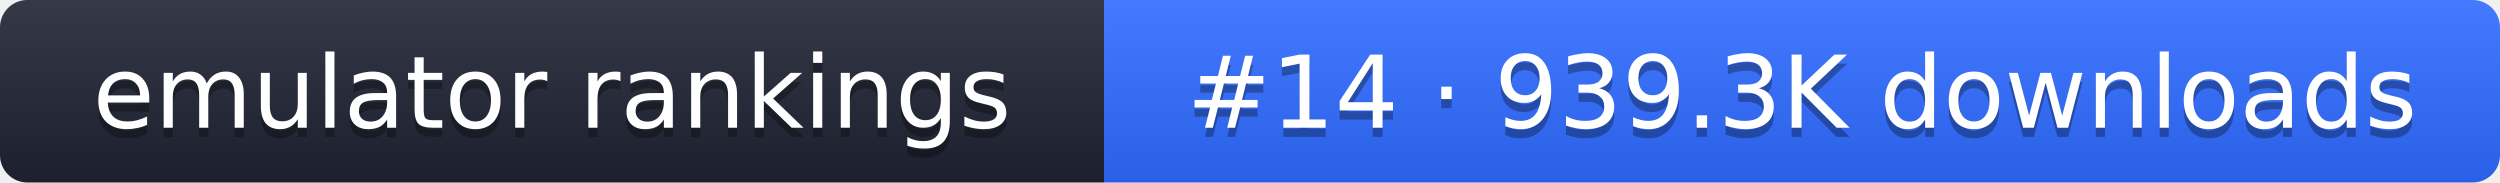
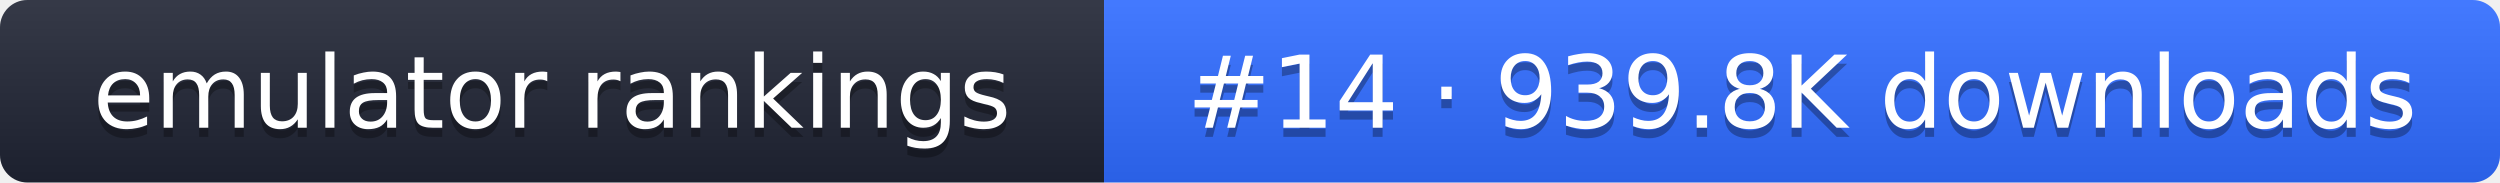
- <svg xmlns="http://www.w3.org/2000/svg" width="274" height="20" role="img" aria-label="emulator rankings: #14 · 939.3K downloads">
+ <svg xmlns="http://www.w3.org/2000/svg" width="274" height="20" role="img" aria-label="emulator rankings: #14 · 939.8K downloads">
  <linearGradient id="g" x2="0" y2="100%">
    <stop offset="0" stop-color="#fff" stop-opacity=".1" />
    <stop offset="1" stop-opacity=".1" />
  </linearGradient>
  <clipPath id="r">
    <rect width="274" height="20" rx="3" fill="#fff" />
  </clipPath>
  <g clip-path="url(#r)">
    <rect width="121" height="20" fill="#1f2433" />
    <rect x="121" width="153" height="20" fill="#2f6bff" />
    <rect width="274" height="20" fill="url(#g)" />
  </g>
  <g fill="#fff" text-anchor="middle" font-family="Verdana,DejaVu Sans,sans-serif" font-size="11">
    <text x="60.5" y="15" fill="#010101" fill-opacity=".3">emulator rankings</text>
    <text x="60.5" y="14">emulator rankings</text>
-     <text x="197.5" y="15" fill="#010101" fill-opacity=".3">#14 · 939.3K downloads</text>
-     <text x="197.5" y="14">#14 · 939.3K downloads</text>
+     <text x="197.5" y="15" fill="#010101" fill-opacity=".3">#14 · 939.8K downloads</text>
+     <text x="197.5" y="14">#14 · 939.8K downloads</text>
  </g>
</svg>
